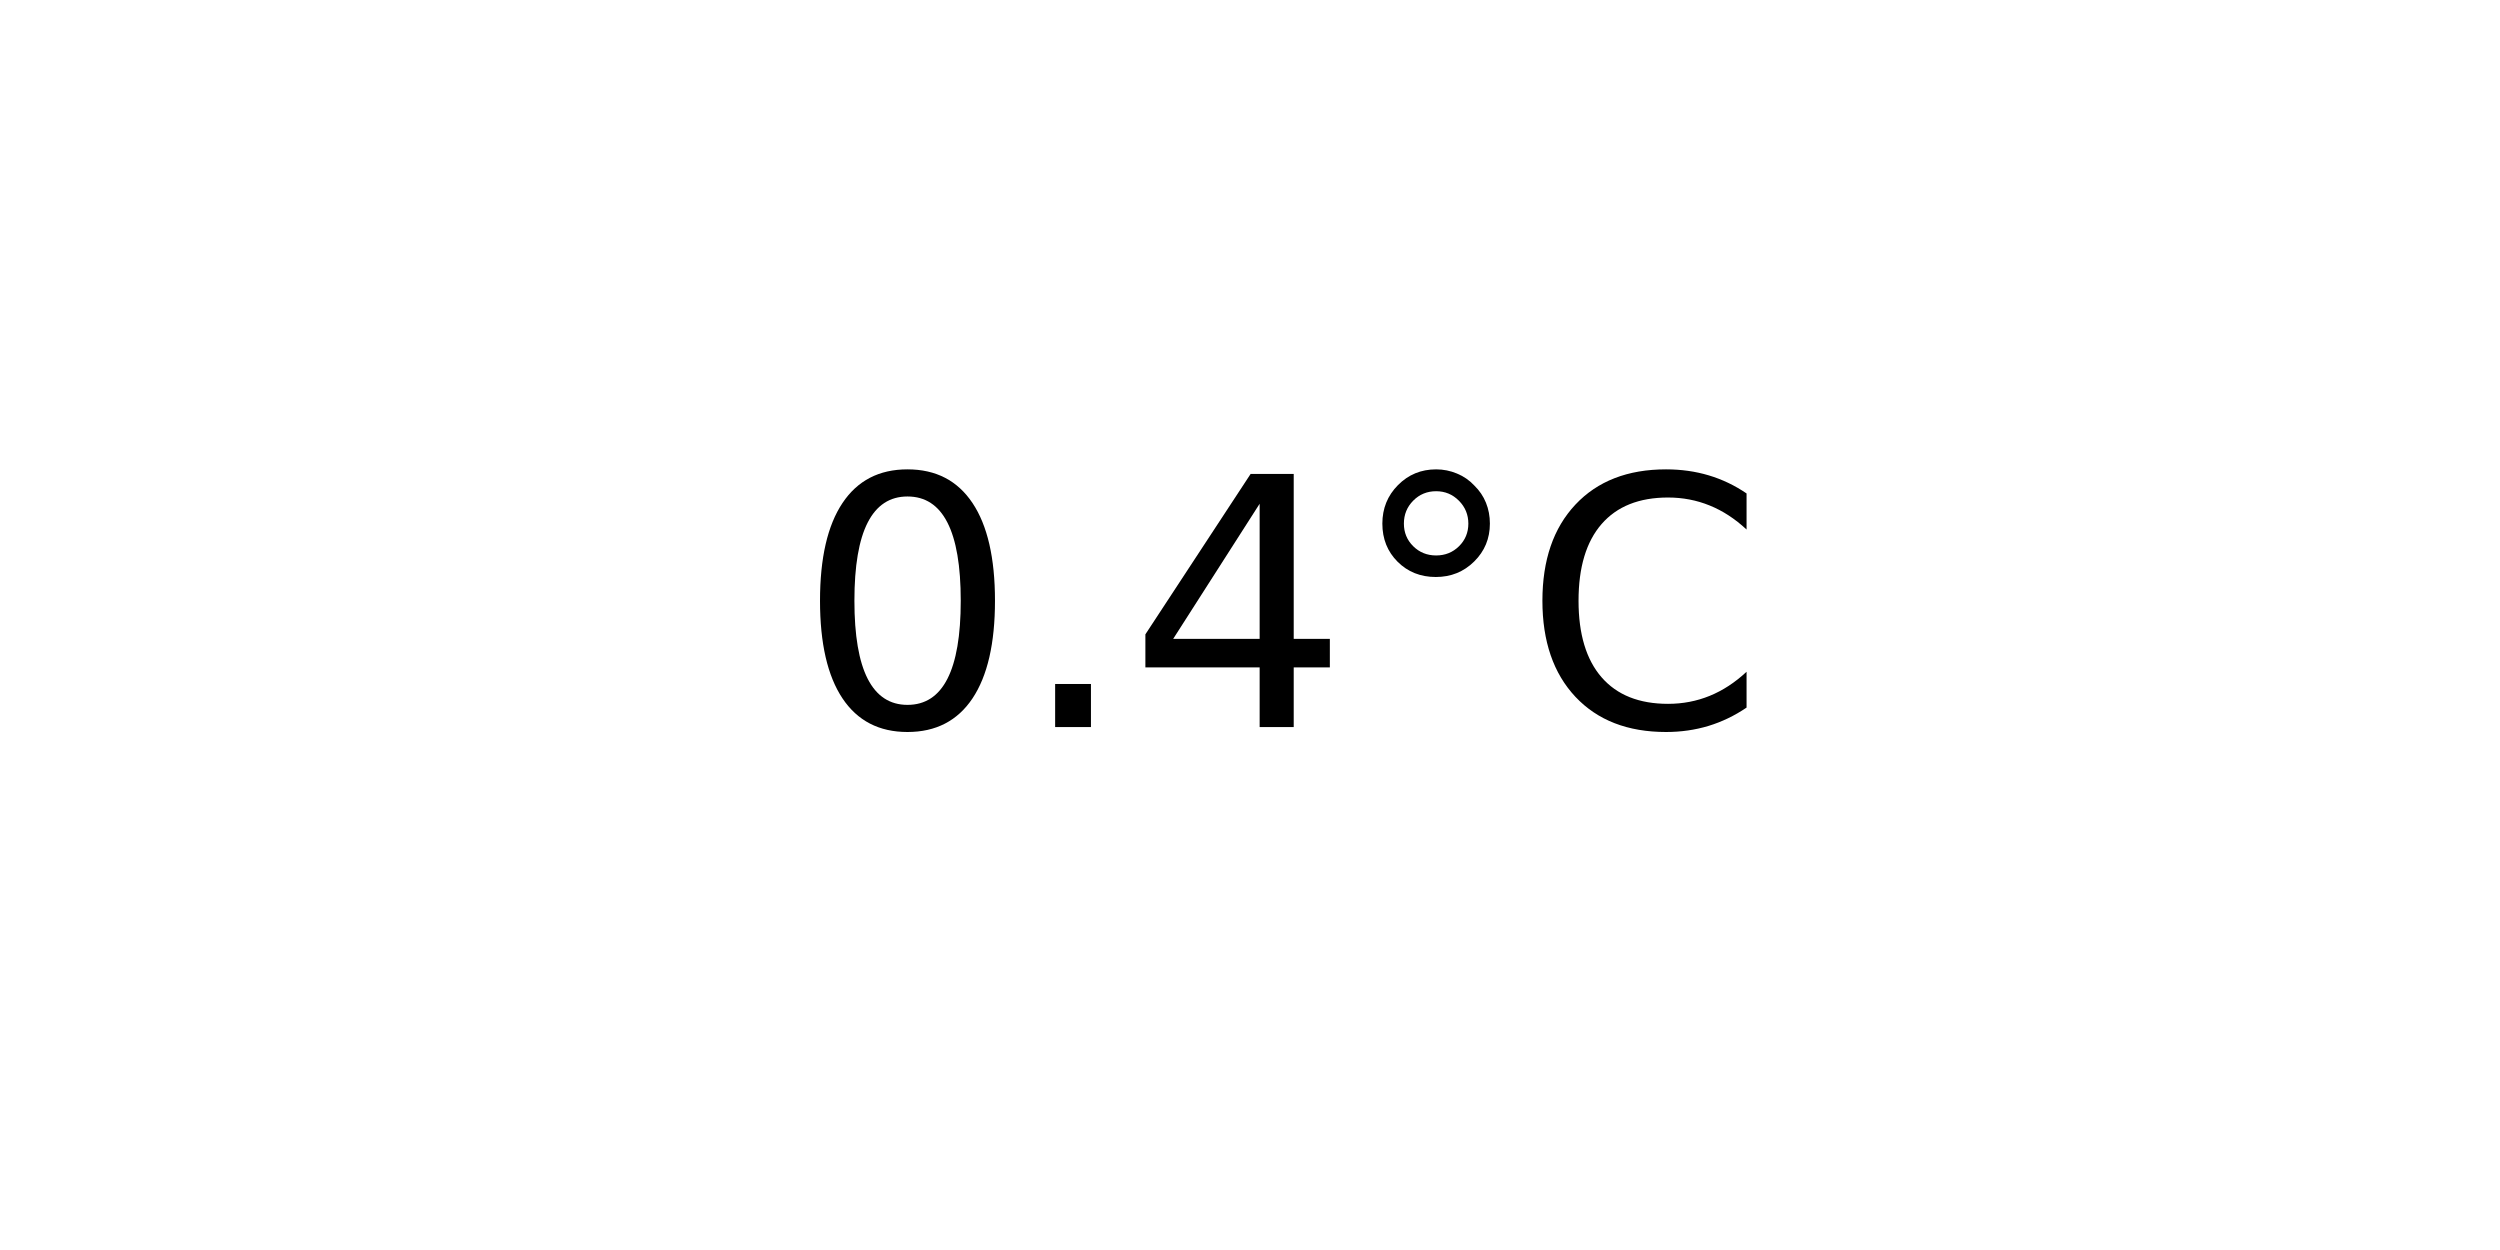
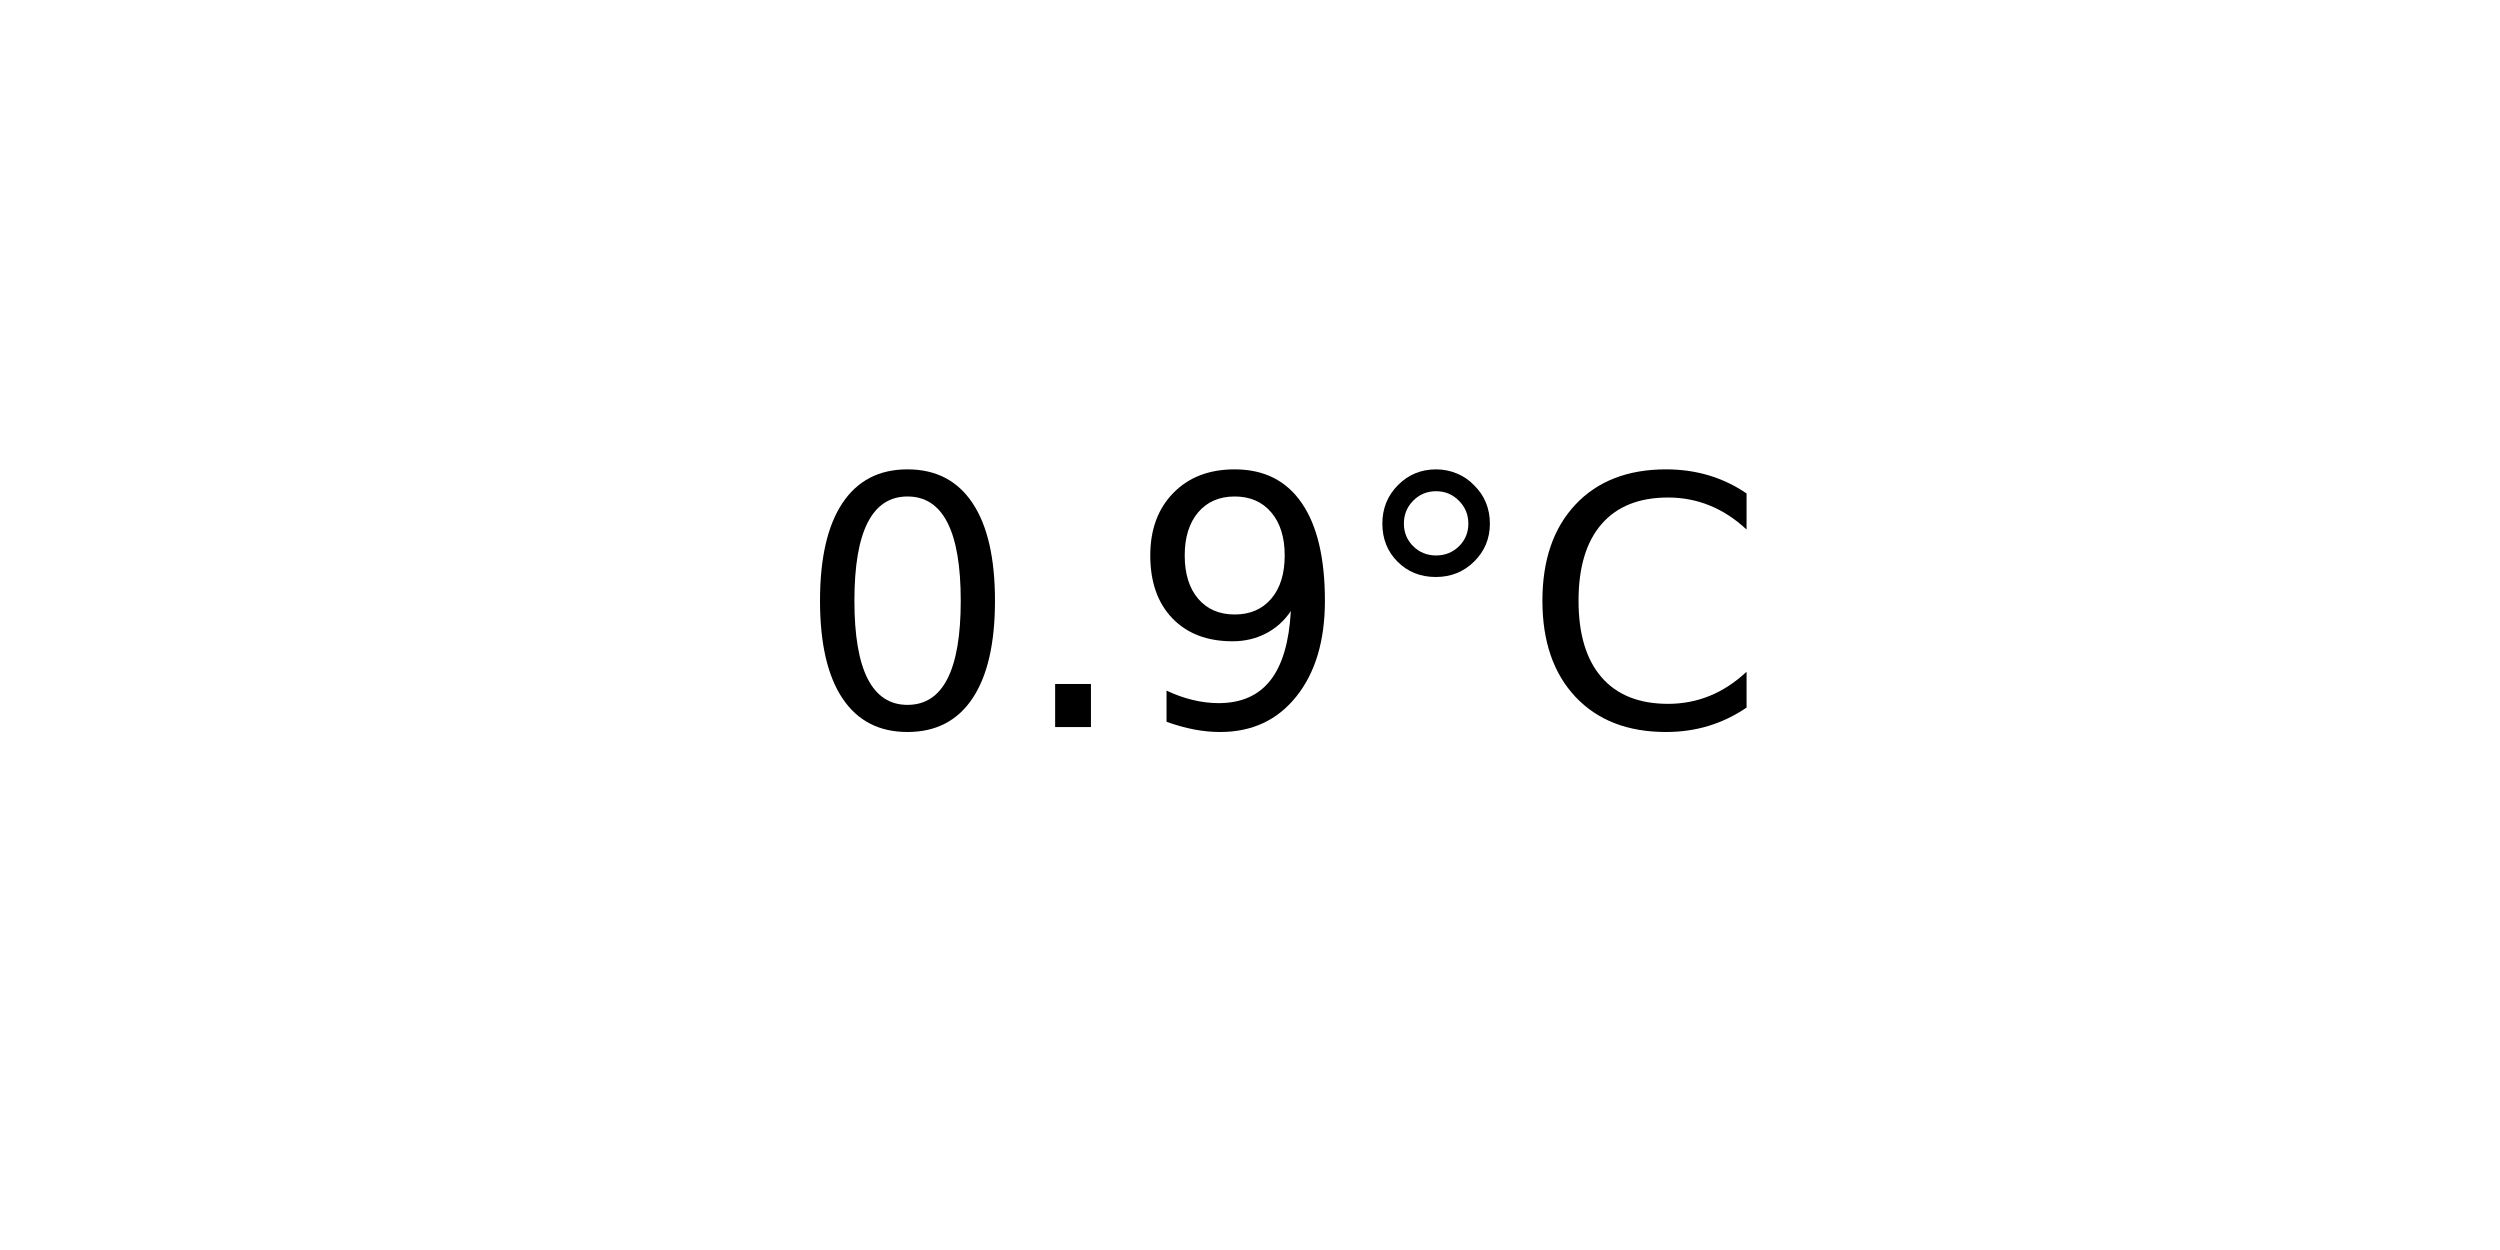
<svg xmlns="http://www.w3.org/2000/svg" xmlns:xlink="http://www.w3.org/1999/xlink" width="72pt" height="36pt" viewBox="0 0 72 36" version="1.1">
  <defs>
    <style type="text/css">*{stroke-linejoin: round; stroke-linecap: butt}</style>
  </defs>
  <g id="figure_1">
    <g id="axes_1">
      <g id="text_1">
        <g transform="translate(22.95703 20.93937) scale(0.1 -0.1)">
          <defs>
            <path id="DejaVuSans-30" d="M 2034 4250  Q 1547 4250 1301 3770  Q 1056 3291 1056 2328  Q 1056 1369 1301 889  Q 1547 409 2034 409  Q 2525 409 2770 889  Q 3016 1369 3016 2328  Q 3016 3291 2770 3770  Q 2525 4250 2034 4250  z M 2034 4750  Q 2819 4750 3233 4129  Q 3647 3509 3647 2328  Q 3647 1150 3233 529  Q 2819 -91 2034 -91  Q 1250 -91 836 529  Q 422 1150 422 2328  Q 422 3509 836 4129  Q 1250 4750 2034 4750  z " transform="scale(0.015625)" />
            <path id="DejaVuSans-2e" d="M 684 794  L 1344 794  L 1344 0  L 684 0  L 684 794  z " transform="scale(0.015625)" />
-             <path id="DejaVuSans-34" d="M 2419 4116  L 825 1625  L 2419 1625  L 2419 4116  z M 2253 4666  L 3047 4666  L 3047 1625  L 3713 1625  L 3713 1100  L 3047 1100  L 3047 0  L 2419 0  L 2419 1100  L 313 1100  L 313 1709  L 2253 4666  z " transform="scale(0.015625)" />
+             <path id="DejaVuSans-39" d="M 703 97  L 703 672  Q 941 559 1184 500  Q 1428 441 1663 441  Q 2288 441 2617 861  Q 2947 1281 2994 2138  Q 2813 1869 2534 1725  Q 2256 1581 1919 1581  Q 1219 1581 811 2004  Q 403 2428 403 3163  Q 403 3881 828 4315  Q 1253 4750 1959 4750  Q 2769 4750 3195 4129  Q 3622 3509 3622 2328  Q 3622 1225 3098 567  Q 2575 -91 1691 -91  Q 1453 -91 1209 -44  Q 966 3 703 97  z M 1959 2075  Q 2384 2075 2632 2365  Q 2881 2656 2881 3163  Q 2881 3666 2632 3958  Q 2384 4250 1959 4250  Q 1534 4250 1286 3958  Q 1038 3666 1038 3163  Q 1038 2656 1286 2365  Q 1534 2075 1959 2075  z " transform="scale(0.015625)" />
            <path id="DejaVuSans-b0" d="M 1600 4347  Q 1350 4347 1178 4173  Q 1006 4000 1006 3750  Q 1006 3503 1178 3333  Q 1350 3163 1600 3163  Q 1850 3163 2022 3333  Q 2194 3503 2194 3750  Q 2194 3997 2020 4172  Q 1847 4347 1600 4347  z M 1600 4750  Q 1800 4750 1984 4673  Q 2169 4597 2303 4453  Q 2447 4313 2519 4134  Q 2591 3956 2591 3750  Q 2591 3338 2302 3052  Q 2013 2766 1594 2766  Q 1172 2766 890 3047  Q 609 3328 609 3750  Q 609 4169 896 4459  Q 1184 4750 1600 4750  z " transform="scale(0.015625)" />
            <path id="DejaVuSans-43" d="M 4122 4306  L 4122 3641  Q 3803 3938 3442 4084  Q 3081 4231 2675 4231  Q 1875 4231 1450 3742  Q 1025 3253 1025 2328  Q 1025 1406 1450 917  Q 1875 428 2675 428  Q 3081 428 3442 575  Q 3803 722 4122 1019  L 4122 359  Q 3791 134 3420 21  Q 3050 -91 2638 -91  Q 1578 -91 968 557  Q 359 1206 359 2328  Q 359 3453 968 4101  Q 1578 4750 2638 4750  Q 3056 4750 3426 4639  Q 3797 4528 4122 4306  z " transform="scale(0.015625)" />
          </defs>
          <use xlink:href="#DejaVuSans-30" />
          <use xlink:href="#DejaVuSans-2e" x="63.623" />
-           <use xlink:href="#DejaVuSans-34" x="95.41" />
+           <use xlink:href="#DejaVuSans-39" x="95.41" />
          <use xlink:href="#DejaVuSans-b0" x="159.033" />
          <use xlink:href="#DejaVuSans-43" x="209.033" />
        </g>
      </g>
    </g>
  </g>
</svg>
